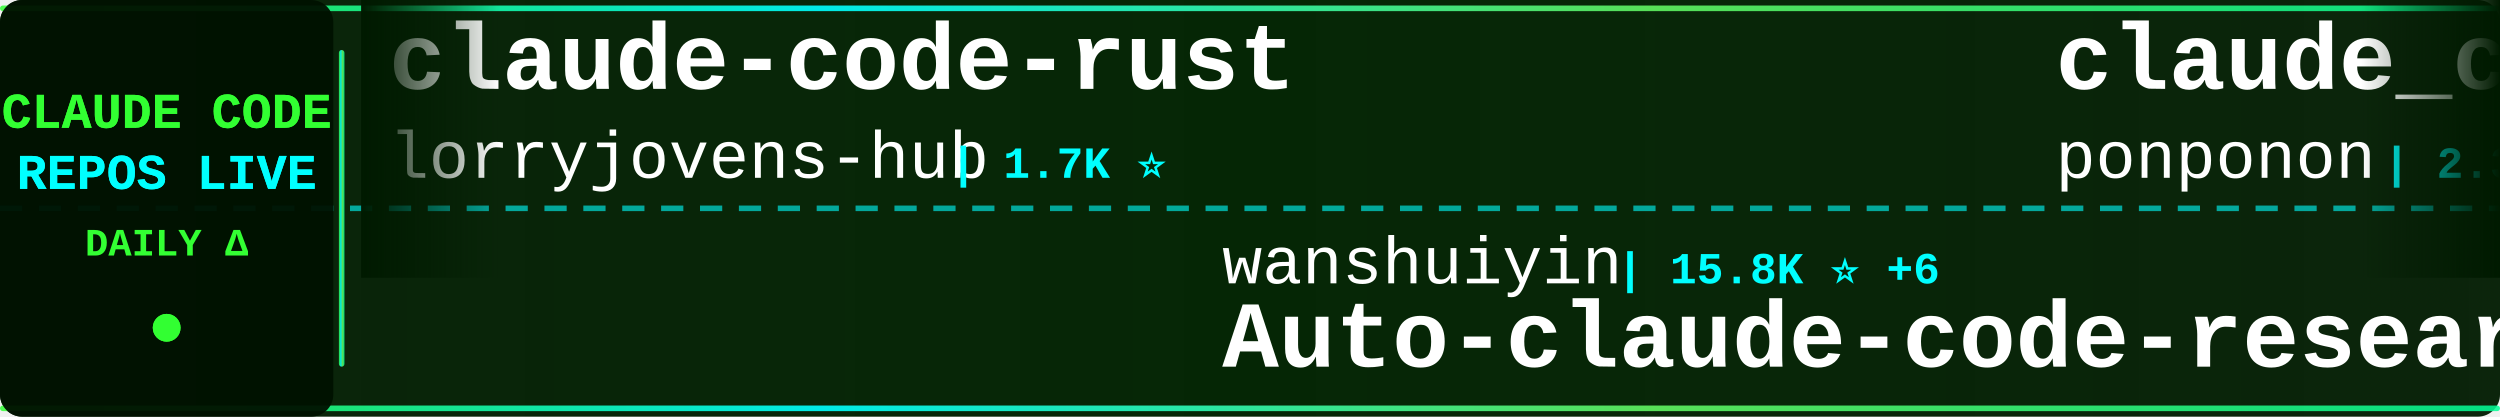
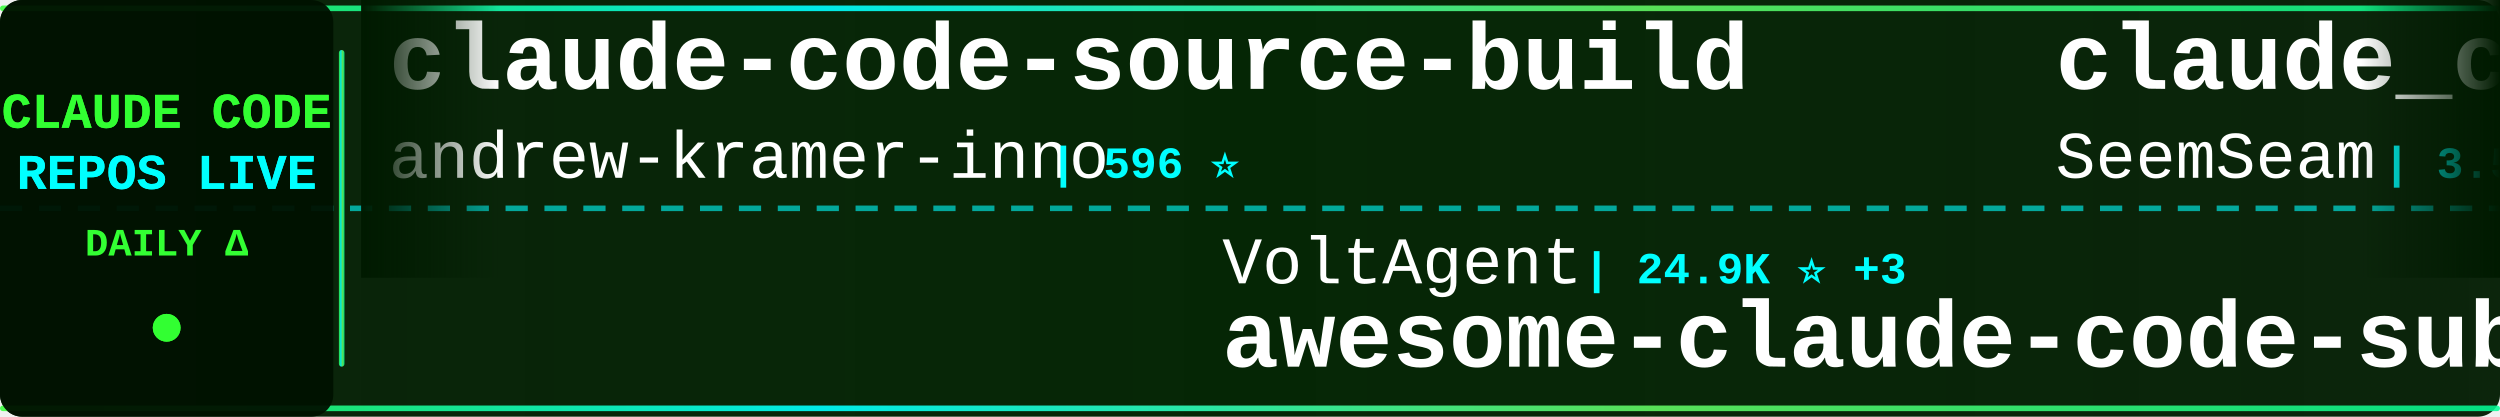
<svg xmlns="http://www.w3.org/2000/svg" width="900" height="150">
  <defs>
    <linearGradient id="tickerBg" x1="0%" y1="0%" x2="100%" y2="0%">
      <stop offset="0%" style="stop-color:#001a00;stop-opacity:0.95" />
      <stop offset="50%" style="stop-color:#002200;stop-opacity:0.98" />
      <stop offset="100%" style="stop-color:#001a00;stop-opacity:0.95" />
    </linearGradient>
    <linearGradient id="borderGrad" x1="0%" y1="0%" x2="100%" y2="0%">
      <stop offset="0%" style="stop-color:#33ff33;stop-opacity:0.85">
        <animate attributeName="stop-opacity" values="0.85;1;0.85" dur="2s" repeatCount="indefinite" />
      </stop>
      <stop offset="33%" style="stop-color:#00ffff;stop-opacity:0.9">
        <animate attributeName="stop-opacity" values="0.9;1;0.9" dur="2.2s" repeatCount="indefinite" />
      </stop>
      <stop offset="66%" style="stop-color:#66ff66;stop-opacity:0.85">
        <animate attributeName="stop-opacity" values="0.85;1;0.85" dur="1.8s" repeatCount="indefinite" />
      </stop>
      <stop offset="100%" style="stop-color:#00ff99;stop-opacity:0.85">
        <animate attributeName="stop-opacity" values="0.85;1;0.85" dur="2s" repeatCount="indefinite" />
      </stop>
    </linearGradient>
    <filter id="textGlow">
      <feGaussianBlur stdDeviation="0.1" result="coloredBlur" />
      <feMerge>
        <feMergeNode in="coloredBlur" />
        <feMergeNode in="SourceGraphic" />
      </feMerge>
    </filter>
    <filter id="metricGlow">
      <feGaussianBlur stdDeviation="0.2" result="coloredBlur" />
      <feMerge>
        <feMergeNode in="coloredBlur" />
        <feMergeNode in="SourceGraphic" />
      </feMerge>
    </filter>
    <linearGradient id="leftFade" x1="0%" y1="0%" x2="100%" y2="0%">
      <stop offset="0%" style="stop-color:#001a00;stop-opacity:1" />
      <stop offset="100%" style="stop-color:#001a00;stop-opacity:0" />
    </linearGradient>
    <linearGradient id="rightFade" x1="0%" y1="0%" x2="100%" y2="0%">
      <stop offset="0%" style="stop-color:#001a00;stop-opacity:0" />
      <stop offset="100%" style="stop-color:#001a00;stop-opacity:1" />
    </linearGradient>
  </defs>
  <rect width="900" height="150" fill="url(#tickerBg)" rx="8" />
  <rect x="0" y="2" width="900" height="2" fill="url(#borderGrad)" rx="1" />
  <rect x="0" y="146" width="900" height="2" fill="url(#borderGrad)" rx="1" />
  <line x1="0" y1="75" x2="900" y2="75" stroke="#00ffff" stroke-width="2" stroke-dasharray="8 6" opacity="0.6" />
  <rect x="0" y="0" width="120" height="150" fill="#001100" opacity="0.95" rx="8" />
  <text x="60" y="46" font-family="'Courier New', monospace" font-size="18" font-weight="bold" fill="#33ff33" text-anchor="middle" filter="url(#textGlow)">
    CLAUDE CODE
  </text>
  <text x="60" y="68" font-family="'Courier New', monospace" font-size="18" font-weight="bold" fill="#00ffff" text-anchor="middle" filter="url(#textGlow)">
    REPOS LIVE
  </text>
  <text x="60" y="92" font-family="'Courier New', monospace" font-size="14" font-weight="bold" fill="#33ff33" text-anchor="middle">
    DAILY Δ
  </text>
  <circle cx="60" cy="118" r="5" fill="#33ff33" filter="url(#metricGlow)">
    <animate attributeName="r" values="4;6;4" dur="1.5s" repeatCount="indefinite" />
    <animate attributeName="opacity" values="0.6;1;0.6" dur="1.5s" repeatCount="indefinite" />
  </circle>
  <rect x="122" y="18" width="2" height="114" fill="url(#borderGrad)" rx="1" />
  <clipPath id="tickerClip">
    <rect x="130" y="0" width="770" height="150" />
  </clipPath>
  <g clip-path="url(#tickerClip)">
    <g id="tickerItems">
      <animateTransform attributeName="transform" attributeType="XML" type="translate" from="0 0" to="-3000 0" dur="54s" repeatCount="indefinite" />
      <g transform="translate(0, 0)">
-         <text x="140" y="32" font-family="'Courier New', monospace" font-size="34" font-weight="bold" fill="#ffffff">claude-code-rust</text>
-         <text x="140" y="64" font-family="'Courier New', monospace" font-size="24" font-weight="normal" fill="#ffffff" opacity="1.0">lorryjovens-hub</text>
-         <text x="342" y="64" font-family="'Courier New', monospace" font-size="16" font-weight="bold" fill="#00ffff"> | 1.7K ⭐</text>
+         <text x="140" y="32" font-family="'Courier New', monospace" font-size="34" font-weight="bold" fill="#ffffff">claude-code-source-build</text>
+         <text x="140" y="64" font-family="'Courier New', monospace" font-size="24" font-weight="normal" fill="#ffffff" opacity="1.0">andrew-kramer-inno</text>
+         <text x="378" y="64" font-family="'Courier New', monospace" font-size="16" font-weight="bold" fill="#00ffff"> | 596 ⭐</text>
      </g>
      <g transform="translate(300, 0)">
-         <text x="140" y="102" font-family="'Courier New', monospace" font-size="24" font-weight="normal" fill="#ffffff" opacity="1.0">wanshuiyin</text>
-         <text x="282" y="102" font-family="'Courier New', monospace" font-size="16" font-weight="bold" fill="#00ffff"> | 15.8K ⭐ +6</text>
-         <text x="140" y="132" font-family="'Courier New', monospace" font-size="34" font-weight="bold" fill="#ffffff">Auto-claude-code-researc...</text>
+         <text x="140" y="102" font-family="'Courier New', monospace" font-size="24" font-weight="normal" fill="#ffffff" opacity="1.0">VoltAgent</text>
+         <text x="270" y="102" font-family="'Courier New', monospace" font-size="16" font-weight="bold" fill="#00ffff"> | 24.9K ⭐ +3</text>
+         <text x="140" y="132" font-family="'Courier New', monospace" font-size="34" font-weight="bold" fill="#ffffff">awesome-claude-code-suba...</text>
      </g>
      <g transform="translate(600, 0)">
-         <text x="140" y="32" font-family="'Courier New', monospace" font-size="34" font-weight="bold" fill="#ffffff">claude_code_src</text>
-         <text x="140" y="64" font-family="'Courier New', monospace" font-size="24" font-weight="normal" fill="#ffffff" opacity="1.0">ponponon</text>
-         <text x="258" y="64" font-family="'Courier New', monospace" font-size="16" font-weight="bold" fill="#00ffff"> | 2.3K ⭐ +1</text>
+         <text x="140" y="32" font-family="'Courier New', monospace" font-size="34" font-weight="bold" fill="#ffffff">claude_codex_bridge</text>
+         <text x="140" y="64" font-family="'Courier New', monospace" font-size="24" font-weight="normal" fill="#ffffff" opacity="1.0">SeemSeam</text>
+         <text x="258" y="64" font-family="'Courier New', monospace" font-size="16" font-weight="bold" fill="#00ffff"> | 3.5K ⭐ +1</text>
      </g>
      <g transform="translate(900, 0)">
-         <text x="140" y="102" font-family="'Courier New', monospace" font-size="24" font-weight="normal" fill="#ffffff" opacity="1.0">xorespesp</text>
-         <text x="270" y="102" font-family="'Courier New', monospace" font-size="16" font-weight="bold" fill="#00ffff"> | 232 ⭐</text>
+         <text x="140" y="102" font-family="'Courier New', monospace" font-size="24" font-weight="normal" fill="#ffffff" opacity="1.0">jarmuine</text>
+         <text x="258" y="102" font-family="'Courier New', monospace" font-size="16" font-weight="bold" fill="#00ffff"> | 2.3K ⭐</text>
        <text x="140" y="132" font-family="'Courier New', monospace" font-size="34" font-weight="bold" fill="#ffffff">claude-code</text>
      </g>
      <g transform="translate(1200, 0)">
-         <text x="140" y="32" font-family="'Courier New', monospace" font-size="34" font-weight="bold" fill="#ffffff">claude-code-telegram</text>
-         <text x="140" y="64" font-family="'Courier New', monospace" font-size="24" font-weight="normal" fill="#ffffff" opacity="1.0">RichardAtCT</text>
-         <text x="294" y="64" font-family="'Courier New', monospace" font-size="16" font-weight="bold" fill="#00ffff"> | 2.8K ⭐</text>
+         <text x="140" y="32" font-family="'Courier New', monospace" font-size="34" font-weight="bold" fill="#ffffff">claude-code-hub</text>
+         <text x="140" y="64" font-family="'Courier New', monospace" font-size="24" font-weight="normal" fill="#ffffff" opacity="1.0">ding113</text>
+         <text x="246" y="64" font-family="'Courier New', monospace" font-size="16" font-weight="bold" fill="#00ffff"> | 3.4K ⭐ +1</text>
      </g>
      <g transform="translate(1500, 0)">
+         <text x="140" y="102" font-family="'Courier New', monospace" font-size="24" font-weight="normal" fill="#ffffff" opacity="1.0">asgeirtj</text>
+         <text x="258" y="102" font-family="'Courier New', monospace" font-size="16" font-weight="bold" fill="#00ffff"> | 64.3K ⭐ +23</text>
+         <text x="140" y="132" font-family="'Courier New', monospace" font-size="34" font-weight="bold" fill="#ffffff">system_prompts_leaks</text>
+       </g>
+       <g transform="translate(1800, 0)">
+         <text x="140" y="32" font-family="'Courier New', monospace" font-size="34" font-weight="bold" fill="#ffffff">claude-code-tips</text>
+         <text x="140" y="64" font-family="'Courier New', monospace" font-size="24" font-weight="normal" fill="#ffffff" opacity="1.0">ykdojo</text>
+         <text x="234" y="64" font-family="'Courier New', monospace" font-size="16" font-weight="bold" fill="#00ffff"> | 10.0K ⭐ +2</text>
+       </g>
+       <g transform="translate(2100, 0)">
        <text x="140" y="102" font-family="'Courier New', monospace" font-size="24" font-weight="normal" fill="#ffffff" opacity="1.0">Tinkeringg-Lab</text>
        <text x="330" y="102" font-family="'Courier New', monospace" font-size="16" font-weight="bold" fill="#00ffff"> | 212 ⭐</text>
        <text x="140" y="132" font-family="'Courier New', monospace" font-size="34" font-weight="bold" fill="#ffffff">claude-code</text>
      </g>
-       <g transform="translate(1800, 0)">
-         <text x="140" y="32" font-family="'Courier New', monospace" font-size="34" font-weight="bold" fill="#ffffff">claude-code-my-workflow</text>
-         <text x="140" y="64" font-family="'Courier New', monospace" font-size="24" font-weight="normal" fill="#ffffff" opacity="1.0">pedrohcgs</text>
-         <text x="270" y="64" font-family="'Courier New', monospace" font-size="16" font-weight="bold" fill="#00ffff"> | 1.6K ⭐ +1</text>
-       </g>
-       <g transform="translate(2100, 0)">
-         <text x="140" y="102" font-family="'Courier New', monospace" font-size="24" font-weight="normal" fill="#ffffff" opacity="1.0">T-Lab-CUHKSZ</text>
-         <text x="306" y="102" font-family="'Courier New', monospace" font-size="16" font-weight="bold" fill="#00ffff"> | 328 ⭐</text>
-         <text x="140" y="132" font-family="'Courier New', monospace" font-size="34" font-weight="bold" fill="#ffffff">claude-code</text>
-       </g>
      <g transform="translate(2400, 0)">
-         <text x="140" y="32" font-family="'Courier New', monospace" font-size="34" font-weight="bold" fill="#ffffff">oh-my-claudecode</text>
-         <text x="140" y="64" font-family="'Courier New', monospace" font-size="24" font-weight="normal" fill="#ffffff" opacity="1.0">Yeachan-Heo</text>
-         <text x="294" y="64" font-family="'Courier New', monospace" font-size="16" font-weight="bold" fill="#00ffff"> | 39.0K ⭐</text>
+         <text x="140" y="32" font-family="'Courier New', monospace" font-size="34" font-weight="bold" fill="#ffffff">claude-code-rust</text>
+         <text x="140" y="64" font-family="'Courier New', monospace" font-size="24" font-weight="normal" fill="#ffffff" opacity="1.0">lorryjovens-hub</text>
+         <text x="342" y="64" font-family="'Courier New', monospace" font-size="16" font-weight="bold" fill="#00ffff"> | 1.7K ⭐ +1</text>
      </g>
      <g transform="translate(2700, 0)">
-         <text x="140" y="102" font-family="'Courier New', monospace" font-size="24" font-weight="normal" fill="#ffffff" opacity="1.0">ccplugins</text>
-         <text x="270" y="102" font-family="'Courier New', monospace" font-size="16" font-weight="bold" fill="#00ffff"> | 932 ⭐</text>
-         <text x="140" y="132" font-family="'Courier New', monospace" font-size="34" font-weight="bold" fill="#ffffff">awesome-claude-code-plug...</text>
+         <text x="140" y="102" font-family="'Courier New', monospace" font-size="24" font-weight="normal" fill="#ffffff" opacity="1.0">davila7</text>
+         <text x="246" y="102" font-family="'Courier New', monospace" font-size="16" font-weight="bold" fill="#00ffff"> | 30.6K ⭐ +3</text>
+         <text x="140" y="132" font-family="'Courier New', monospace" font-size="34" font-weight="bold" fill="#ffffff">claude-code-templates</text>
      </g>
      <g transform="translate(3000, 0)">
-         <text x="140" y="32" font-family="'Courier New', monospace" font-size="34" font-weight="bold" fill="#ffffff">claude-code-rust</text>
-         <text x="140" y="64" font-family="'Courier New', monospace" font-size="24" font-weight="normal" fill="#ffffff" opacity="1.0">lorryjovens-hub</text>
-         <text x="342" y="64" font-family="'Courier New', monospace" font-size="16" font-weight="bold" fill="#00ffff"> | 1.7K ⭐</text>
+         <text x="140" y="32" font-family="'Courier New', monospace" font-size="34" font-weight="bold" fill="#ffffff">claude-code-source-build</text>
+         <text x="140" y="64" font-family="'Courier New', monospace" font-size="24" font-weight="normal" fill="#ffffff" opacity="1.0">andrew-kramer-inno</text>
+         <text x="378" y="64" font-family="'Courier New', monospace" font-size="16" font-weight="bold" fill="#00ffff"> | 596 ⭐</text>
      </g>
      <g transform="translate(3300, 0)">
-         <text x="140" y="102" font-family="'Courier New', monospace" font-size="24" font-weight="normal" fill="#ffffff" opacity="1.0">wanshuiyin</text>
-         <text x="282" y="102" font-family="'Courier New', monospace" font-size="16" font-weight="bold" fill="#00ffff"> | 15.8K ⭐ +6</text>
-         <text x="140" y="132" font-family="'Courier New', monospace" font-size="34" font-weight="bold" fill="#ffffff">Auto-claude-code-researc...</text>
+         <text x="140" y="102" font-family="'Courier New', monospace" font-size="24" font-weight="normal" fill="#ffffff" opacity="1.0">VoltAgent</text>
+         <text x="270" y="102" font-family="'Courier New', monospace" font-size="16" font-weight="bold" fill="#00ffff"> | 24.9K ⭐ +3</text>
+         <text x="140" y="132" font-family="'Courier New', monospace" font-size="34" font-weight="bold" fill="#ffffff">awesome-claude-code-suba...</text>
      </g>
      <g transform="translate(3600, 0)">
-         <text x="140" y="32" font-family="'Courier New', monospace" font-size="34" font-weight="bold" fill="#ffffff">claude_code_src</text>
-         <text x="140" y="64" font-family="'Courier New', monospace" font-size="24" font-weight="normal" fill="#ffffff" opacity="1.0">ponponon</text>
-         <text x="258" y="64" font-family="'Courier New', monospace" font-size="16" font-weight="bold" fill="#00ffff"> | 2.3K ⭐ +1</text>
+         <text x="140" y="32" font-family="'Courier New', monospace" font-size="34" font-weight="bold" fill="#ffffff">claude_codex_bridge</text>
+         <text x="140" y="64" font-family="'Courier New', monospace" font-size="24" font-weight="normal" fill="#ffffff" opacity="1.0">SeemSeam</text>
+         <text x="258" y="64" font-family="'Courier New', monospace" font-size="16" font-weight="bold" fill="#00ffff"> | 3.5K ⭐ +1</text>
      </g>
      <g transform="translate(3900, 0)">
-         <text x="140" y="102" font-family="'Courier New', monospace" font-size="24" font-weight="normal" fill="#ffffff" opacity="1.0">xorespesp</text>
-         <text x="270" y="102" font-family="'Courier New', monospace" font-size="16" font-weight="bold" fill="#00ffff"> | 232 ⭐</text>
+         <text x="140" y="102" font-family="'Courier New', monospace" font-size="24" font-weight="normal" fill="#ffffff" opacity="1.0">jarmuine</text>
+         <text x="258" y="102" font-family="'Courier New', monospace" font-size="16" font-weight="bold" fill="#00ffff"> | 2.3K ⭐</text>
        <text x="140" y="132" font-family="'Courier New', monospace" font-size="34" font-weight="bold" fill="#ffffff">claude-code</text>
      </g>
    </g>
  </g>
  <rect x="130" y="0" width="50" height="100" fill="url(#leftFade)" />
  <rect x="850" y="0" width="50" height="100" fill="url(#rightFade)" />
</svg>
